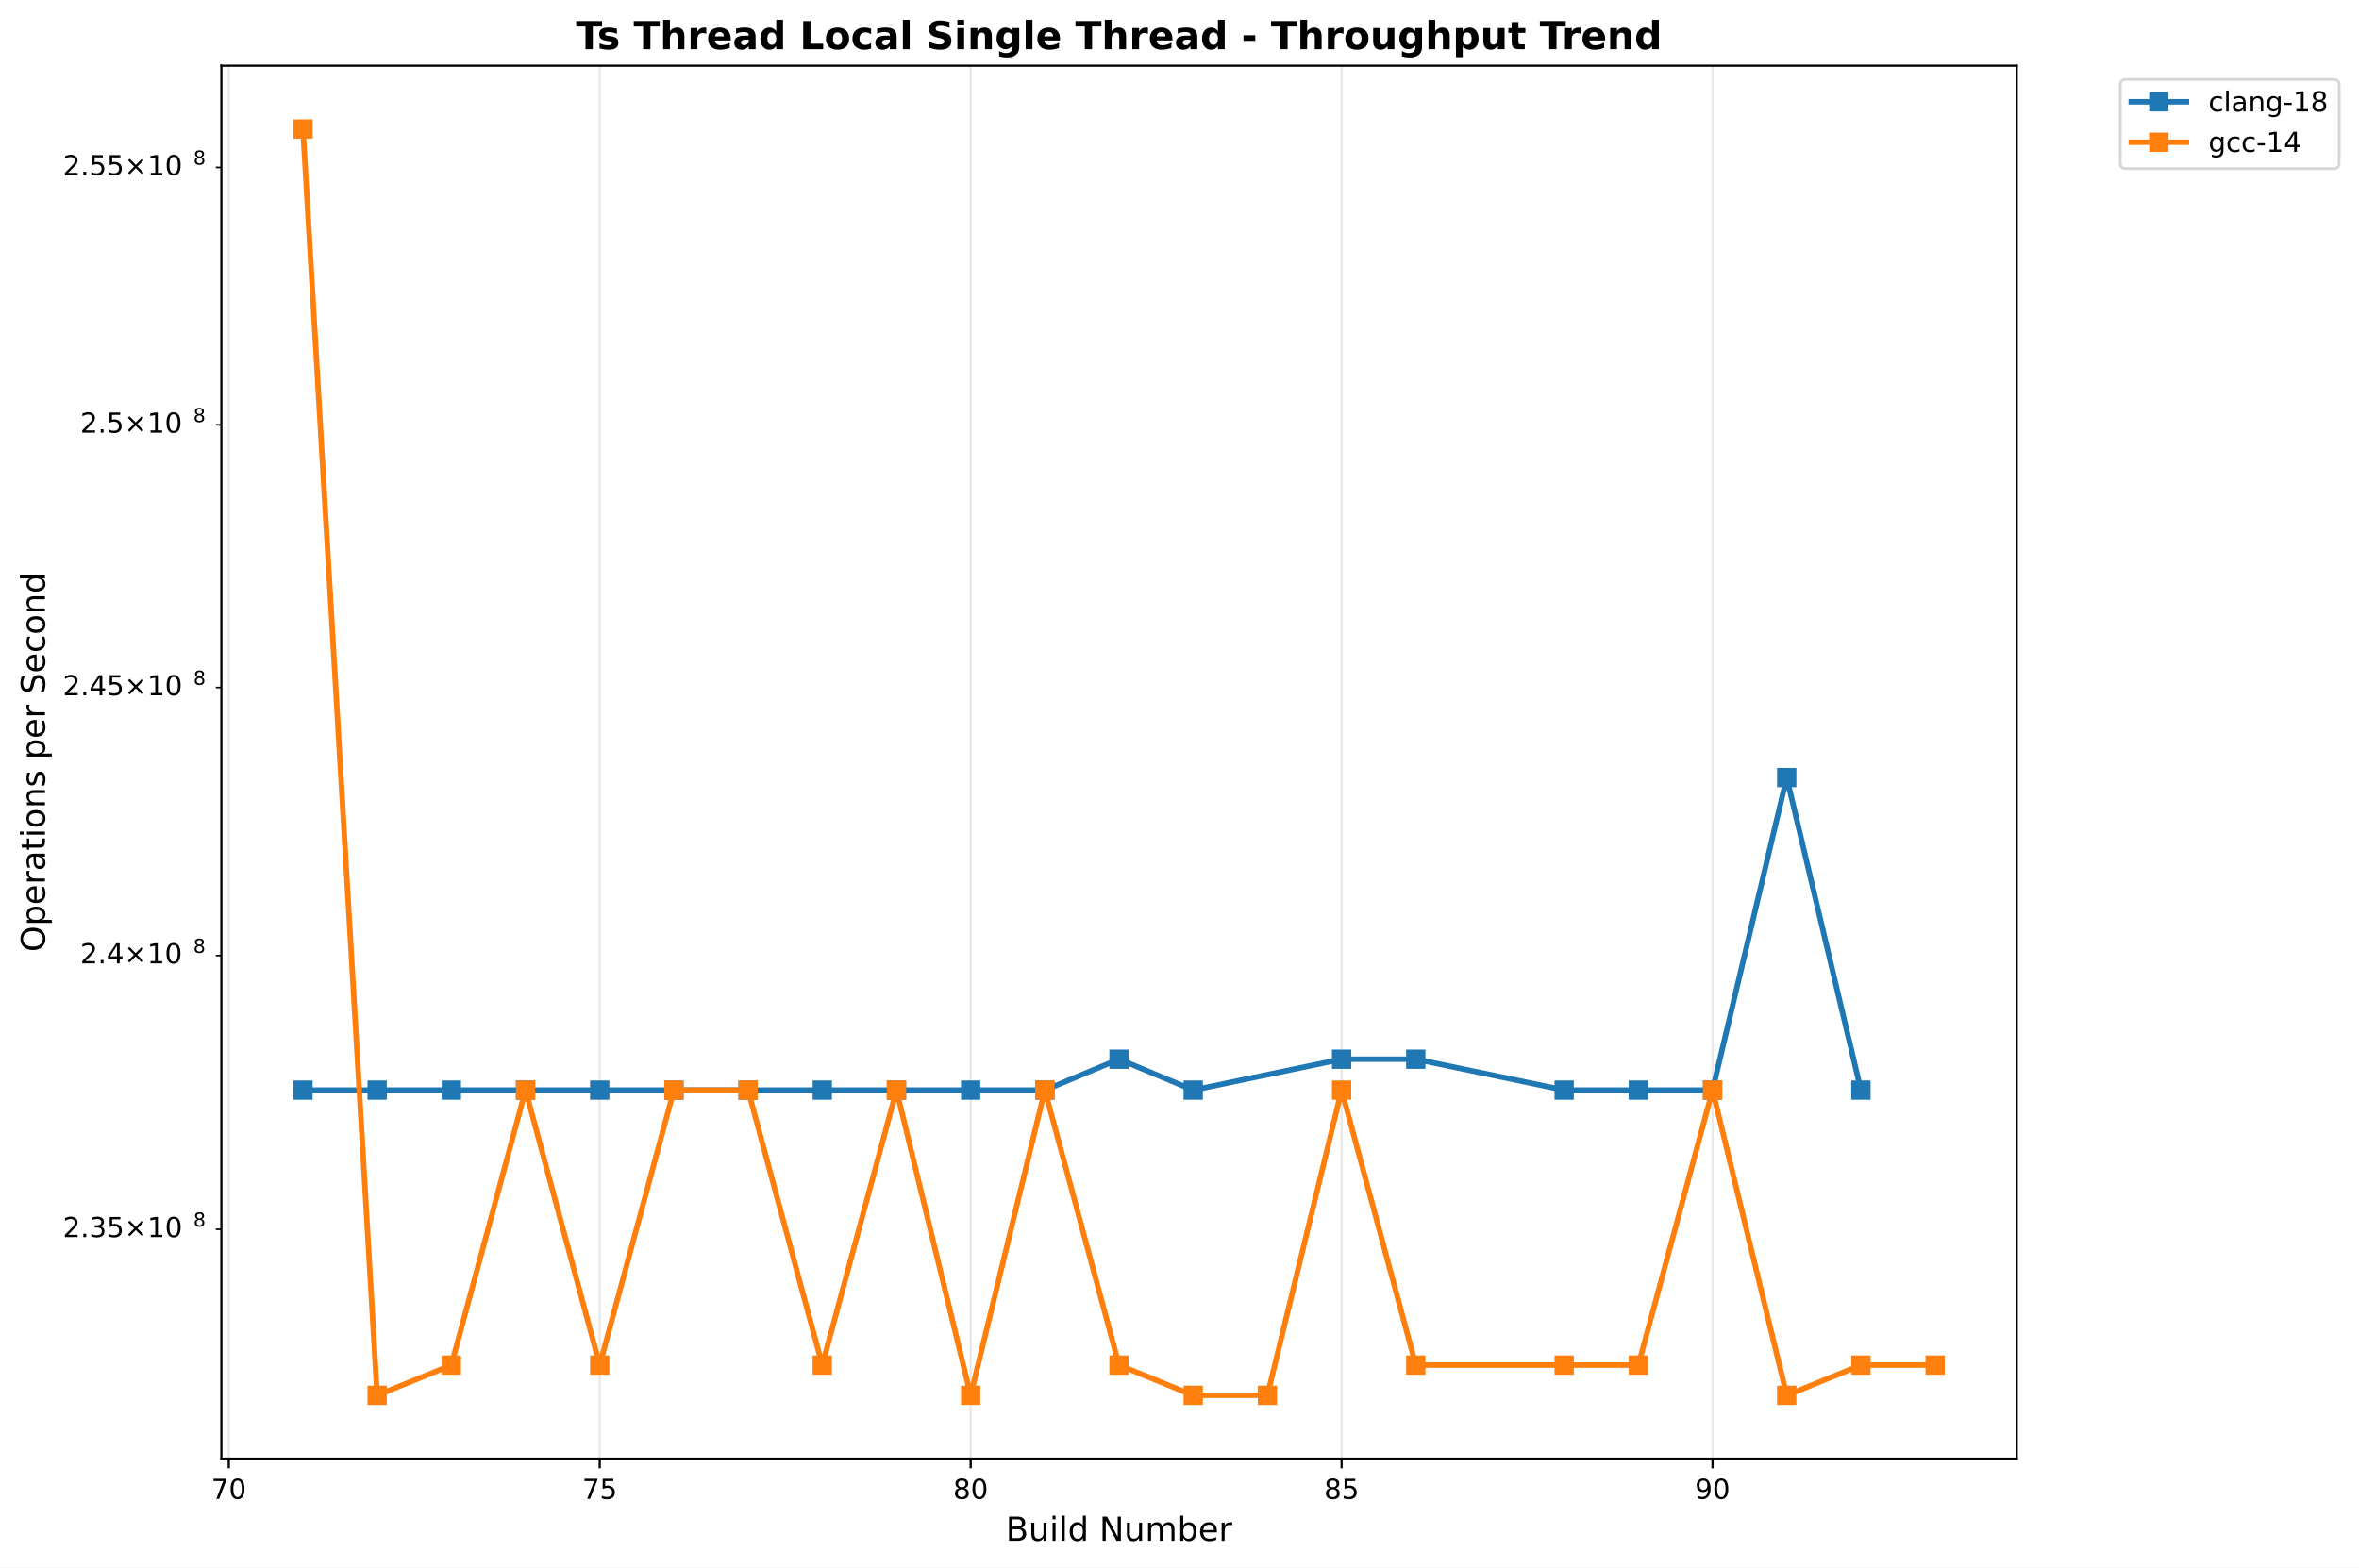
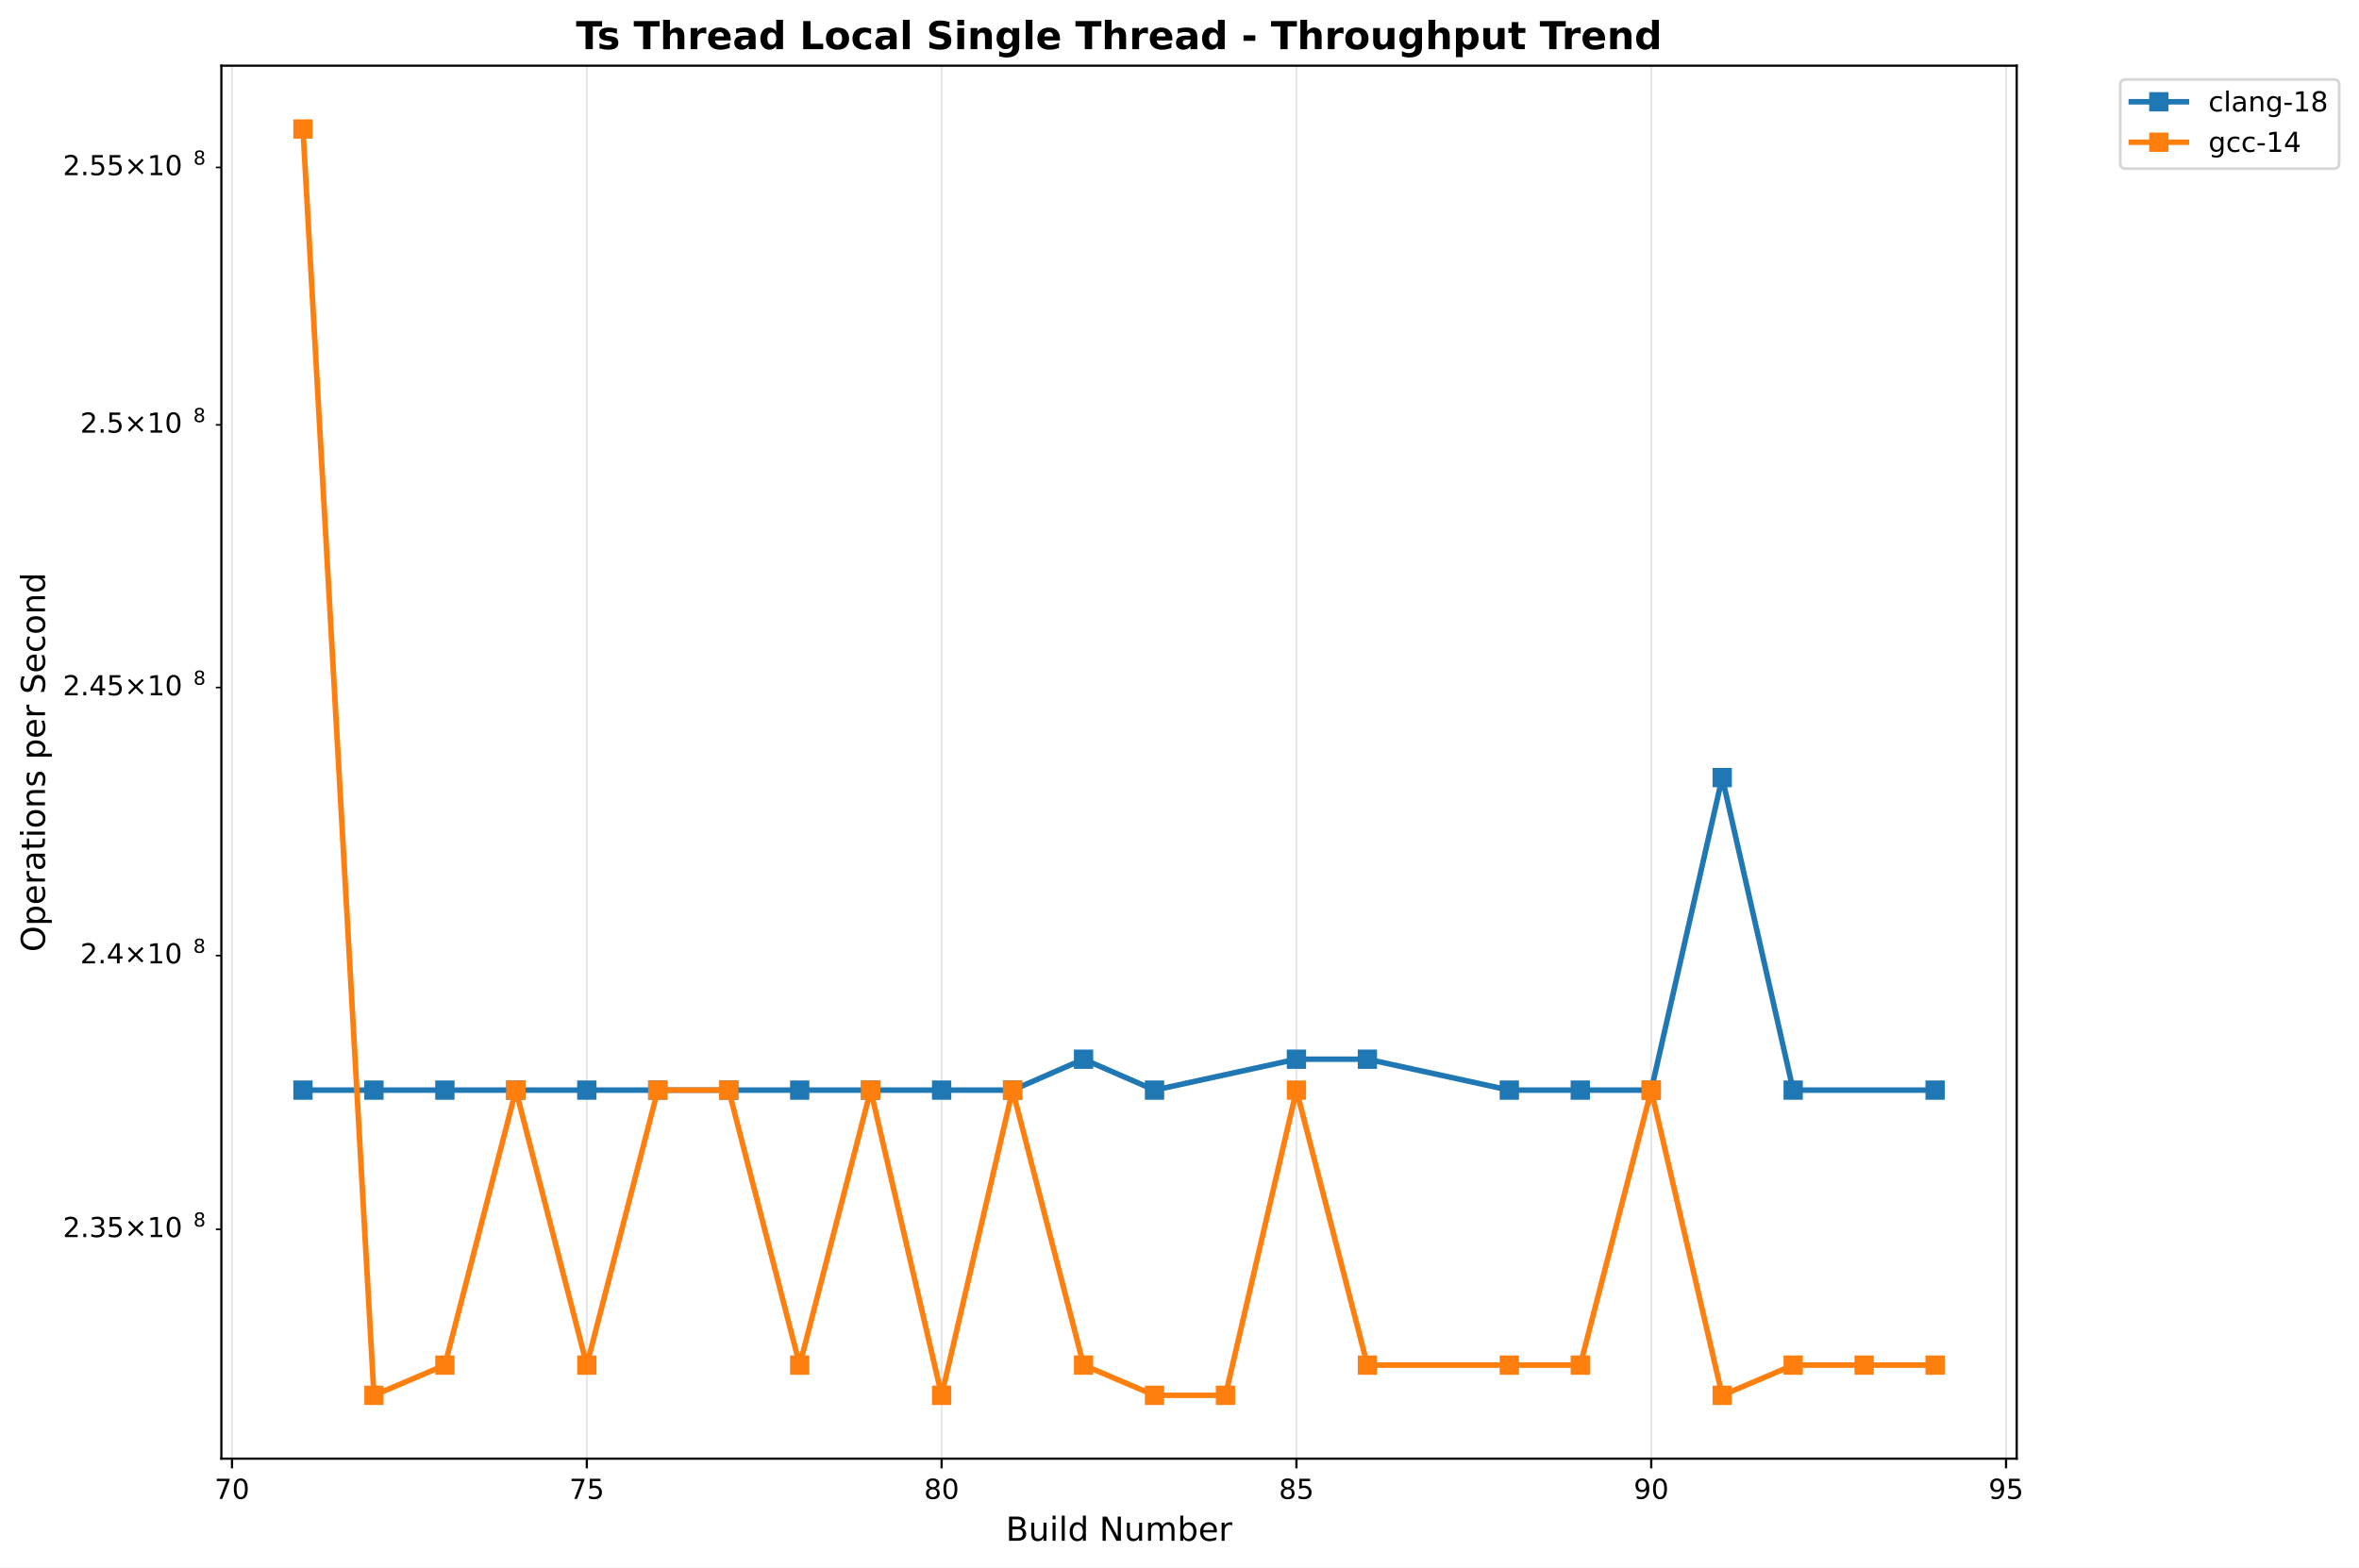
<svg xmlns="http://www.w3.org/2000/svg" xmlns:xlink="http://www.w3.org/1999/xlink" width="855.889pt" height="568.8pt" viewBox="0 0 855.889 568.8" version="1.1">
  <defs>
    <style type="text/css">*{stroke-linejoin: round; stroke-linecap: butt}</style>
  </defs>
  <g id="figure_1">
    <g id="patch_1">
      <path d="M 0 568.8  L 855.889 568.8  L 855.889 0  L 0 0  z " style="fill: #ffffff" />
    </g>
    <g id="axes_1">
      <g id="patch_2">
        <path d="M 80.314 529.308  L 731.697 529.308  L 731.697 23.838  L 80.314 23.838  z " style="fill: #ffffff" />
      </g>
      <g id="matplotlib.axis_1">
        <g id="xtick_1">
          <g id="line2d_1">
-             <path d="M 83.005 529.308  L 83.005 23.838  " clip-path="url(#ped51b0590d)" style="fill: none; stroke: #b0b0b0; stroke-opacity: 0.3; stroke-width: 0.8; stroke-linecap: square" />
+             <path d="M 84.176 529.308  L 84.176 23.838  " clip-path="url(#pc06b43710d)" style="fill: none; stroke: #b0b0b0; stroke-opacity: 0.3; stroke-width: 0.8; stroke-linecap: square" />
          </g>
          <g id="line2d_2">
            <defs>
-               <path id="mfe17d9d0d5" d="M 0 0  L 0 3.5  " style="stroke: #000000; stroke-width: 0.8" />
+               <path id="m3e0dfe8258" d="M 0 0  L 0 3.5  " style="stroke: #000000; stroke-width: 0.8" />
            </defs>
            <g>
-               <use xlink:href="#mfe17d9d0d5" x="83.005" y="529.308" style="stroke: #000000; stroke-width: 0.8" />
+               <use xlink:href="#m3e0dfe8258" x="84.176" y="529.308" style="stroke: #000000; stroke-width: 0.8" />
            </g>
          </g>
          <g id="text_1">
-             <text style="font: 10px 'DejaVu Sans', 'Bitstream Vera Sans', 'Computer Modern Sans Serif', 'Lucida Grande', 'Verdana', 'Geneva', 'Lucid', 'Arial', 'Helvetica', 'Avant Garde', sans-serif; text-anchor: middle" x="83.005" y="543.907" transform="rotate(-0 83.00541 543.9066)">70</text>
+             <text style="font: 10px 'DejaVu Sans', 'Bitstream Vera Sans', 'Computer Modern Sans Serif', 'Lucida Grande', 'Verdana', 'Geneva', 'Lucid', 'Arial', 'Helvetica', 'Avant Garde', sans-serif; text-anchor: middle" x="84.176" y="543.907" transform="rotate(-0 84.1757 543.9066)">70</text>
          </g>
        </g>
        <g id="xtick_2">
          <g id="line2d_3">
-             <path d="M 217.589 529.308  L 217.589 23.838  " clip-path="url(#ped51b0590d)" style="fill: none; stroke: #b0b0b0; stroke-opacity: 0.3; stroke-width: 0.8; stroke-linecap: square" />
+             <path d="M 212.907 529.308  L 212.907 23.838  " clip-path="url(#pc06b43710d)" style="fill: none; stroke: #b0b0b0; stroke-opacity: 0.3; stroke-width: 0.8; stroke-linecap: square" />
          </g>
          <g id="line2d_4">
            <g>
-               <use xlink:href="#mfe17d9d0d5" x="217.589" y="529.308" style="stroke: #000000; stroke-width: 0.8" />
+               <use xlink:href="#m3e0dfe8258" x="212.907" y="529.308" style="stroke: #000000; stroke-width: 0.8" />
            </g>
          </g>
          <g id="text_2">
-             <text style="font: 10px 'DejaVu Sans', 'Bitstream Vera Sans', 'Computer Modern Sans Serif', 'Lucida Grande', 'Verdana', 'Geneva', 'Lucid', 'Arial', 'Helvetica', 'Avant Garde', sans-serif; text-anchor: middle" x="217.589" y="543.907" transform="rotate(-0 217.5886 543.9066)">75</text>
+             <text style="font: 10px 'DejaVu Sans', 'Bitstream Vera Sans', 'Computer Modern Sans Serif', 'Lucida Grande', 'Verdana', 'Geneva', 'Lucid', 'Arial', 'Helvetica', 'Avant Garde', sans-serif; text-anchor: middle" x="212.907" y="543.907" transform="rotate(-0 212.9075 543.9066)">75</text>
          </g>
        </g>
        <g id="xtick_3">
          <g id="line2d_5">
-             <path d="M 352.172 529.308  L 352.172 23.838  " clip-path="url(#ped51b0590d)" style="fill: none; stroke: #b0b0b0; stroke-opacity: 0.3; stroke-width: 0.8; stroke-linecap: square" />
+             <path d="M 341.639 529.308  L 341.639 23.838  " clip-path="url(#pc06b43710d)" style="fill: none; stroke: #b0b0b0; stroke-opacity: 0.3; stroke-width: 0.8; stroke-linecap: square" />
          </g>
          <g id="line2d_6">
            <g>
-               <use xlink:href="#mfe17d9d0d5" x="352.172" y="529.308" style="stroke: #000000; stroke-width: 0.8" />
+               <use xlink:href="#m3e0dfe8258" x="341.639" y="529.308" style="stroke: #000000; stroke-width: 0.8" />
            </g>
          </g>
          <g id="text_3">
-             <text style="font: 10px 'DejaVu Sans', 'Bitstream Vera Sans', 'Computer Modern Sans Serif', 'Lucida Grande', 'Verdana', 'Geneva', 'Lucid', 'Arial', 'Helvetica', 'Avant Garde', sans-serif; text-anchor: middle" x="352.172" y="543.907" transform="rotate(-0 352.1719 543.9066)">80</text>
+             <text style="font: 10px 'DejaVu Sans', 'Bitstream Vera Sans', 'Computer Modern Sans Serif', 'Lucida Grande', 'Verdana', 'Geneva', 'Lucid', 'Arial', 'Helvetica', 'Avant Garde', sans-serif; text-anchor: middle" x="341.639" y="543.907" transform="rotate(-0 341.6393 543.9066)">80</text>
          </g>
        </g>
        <g id="xtick_4">
          <g id="line2d_7">
-             <path d="M 486.755 529.308  L 486.755 23.838  " clip-path="url(#ped51b0590d)" style="fill: none; stroke: #b0b0b0; stroke-opacity: 0.3; stroke-width: 0.8; stroke-linecap: square" />
+             <path d="M 470.371 529.308  L 470.371 23.838  " clip-path="url(#pc06b43710d)" style="fill: none; stroke: #b0b0b0; stroke-opacity: 0.3; stroke-width: 0.8; stroke-linecap: square" />
          </g>
          <g id="line2d_8">
            <g>
-               <use xlink:href="#mfe17d9d0d5" x="486.755" y="529.308" style="stroke: #000000; stroke-width: 0.8" />
+               <use xlink:href="#m3e0dfe8258" x="470.371" y="529.308" style="stroke: #000000; stroke-width: 0.8" />
            </g>
          </g>
          <g id="text_4">
-             <text style="font: 10px 'DejaVu Sans', 'Bitstream Vera Sans', 'Computer Modern Sans Serif', 'Lucida Grande', 'Verdana', 'Geneva', 'Lucid', 'Arial', 'Helvetica', 'Avant Garde', sans-serif; text-anchor: middle" x="486.755" y="543.907" transform="rotate(-0 486.7551 543.9066)">85</text>
+             <text style="font: 10px 'DejaVu Sans', 'Bitstream Vera Sans', 'Computer Modern Sans Serif', 'Lucida Grande', 'Verdana', 'Geneva', 'Lucid', 'Arial', 'Helvetica', 'Avant Garde', sans-serif; text-anchor: middle" x="470.371" y="543.907" transform="rotate(-0 470.371 543.9066)">85</text>
          </g>
        </g>
        <g id="xtick_5">
          <g id="line2d_9">
-             <path d="M 621.338 529.308  L 621.338 23.838  " clip-path="url(#ped51b0590d)" style="fill: none; stroke: #b0b0b0; stroke-opacity: 0.3; stroke-width: 0.8; stroke-linecap: square" />
+             <path d="M 599.103 529.308  L 599.103 23.838  " clip-path="url(#pc06b43710d)" style="fill: none; stroke: #b0b0b0; stroke-opacity: 0.3; stroke-width: 0.8; stroke-linecap: square" />
          </g>
          <g id="line2d_10">
            <g>
-               <use xlink:href="#mfe17d9d0d5" x="621.338" y="529.308" style="stroke: #000000; stroke-width: 0.8" />
+               <use xlink:href="#m3e0dfe8258" x="599.103" y="529.308" style="stroke: #000000; stroke-width: 0.8" />
            </g>
          </g>
          <g id="text_5">
-             <text style="font: 10px 'DejaVu Sans', 'Bitstream Vera Sans', 'Computer Modern Sans Serif', 'Lucida Grande', 'Verdana', 'Geneva', 'Lucid', 'Arial', 'Helvetica', 'Avant Garde', sans-serif; text-anchor: middle" x="621.338" y="543.907" transform="rotate(-0 621.3383 543.9066)">90</text>
-           </g>
-         </g>
-         <g id="text_6">
+             <text style="font: 10px 'DejaVu Sans', 'Bitstream Vera Sans', 'Computer Modern Sans Serif', 'Lucida Grande', 'Verdana', 'Geneva', 'Lucid', 'Arial', 'Helvetica', 'Avant Garde', sans-serif; text-anchor: middle" x="599.103" y="543.907" transform="rotate(-0 599.1028 543.9066)">90</text>
+           </g>
+         </g>
+         <g id="xtick_6">
+           <g id="line2d_11">
+             <path d="M 727.835 529.308  L 727.835 23.838  " clip-path="url(#pc06b43710d)" style="fill: none; stroke: #b0b0b0; stroke-opacity: 0.3; stroke-width: 0.8; stroke-linecap: square" />
+           </g>
+           <g id="line2d_12">
+             <g>
+               <use xlink:href="#m3e0dfe8258" x="727.835" y="529.308" style="stroke: #000000; stroke-width: 0.8" />
+             </g>
+           </g>
+           <g id="text_6">
+             <text style="font: 10px 'DejaVu Sans', 'Bitstream Vera Sans', 'Computer Modern Sans Serif', 'Lucida Grande', 'Verdana', 'Geneva', 'Lucid', 'Arial', 'Helvetica', 'Avant Garde', sans-serif; text-anchor: middle" x="727.835" y="543.907" transform="rotate(-0 727.8346 543.9066)">95</text>
+           </g>
+         </g>
+         <g id="text_7">
          <text style="font: 12px 'DejaVu Sans', 'Bitstream Vera Sans', 'Computer Modern Sans Serif', 'Lucida Grande', 'Verdana', 'Geneva', 'Lucid', 'Arial', 'Helvetica', 'Avant Garde', sans-serif; text-anchor: middle" x="406.005" y="559.104" transform="rotate(-0 406.0052 559.1044)">Build Number</text>
        </g>
      </g>
      <g id="matplotlib.axis_2">
        <g id="ytick_1">
-           <g id="line2d_11">
+           <g id="line2d_13">
            <defs>
-               <path id="m2788a302a6" d="M 0 0  L -2 0  " style="stroke: #000000; stroke-width: 0.6" />
+               <path id="mb840abc969" d="M 0 0  L -2 0  " style="stroke: #000000; stroke-width: 0.6" />
            </defs>
            <g>
-               <use xlink:href="#m2788a302a6" x="80.314" y="446.094" style="stroke: #000000; stroke-width: 0.6" />
-             </g>
-           </g>
-           <g id="text_7">
+               <use xlink:href="#mb840abc969" x="80.314" y="446.094" style="stroke: #000000; stroke-width: 0.6" />
+             </g>
+           </g>
+           <g id="text_8">
            <g transform="translate(22.81375 449.8936)">
              <text>
                <tspan style="font: 10px 'DejaVu Sans'" x="0 6.362 9.541 15.903 24.214 34.541 40.903" y="-0.977">2.35×10</tspan>
                <tspan style="font: 7px 'DejaVu Sans'" x="47.361" y="-4.805">8</tspan>
              </text>
            </g>
          </g>
        </g>
        <g id="ytick_2">
-           <g id="line2d_12">
-             <g>
-               <use xlink:href="#m2788a302a6" x="80.314" y="346.768" style="stroke: #000000; stroke-width: 0.6" />
-             </g>
-           </g>
-           <g id="text_8">
+           <g id="line2d_14">
+             <g>
+               <use xlink:href="#mb840abc969" x="80.314" y="346.768" style="stroke: #000000; stroke-width: 0.6" />
+             </g>
+           </g>
+           <g id="text_9">
            <g transform="translate(29.11375 350.5673)">
              <text>
                <tspan style="font: 10px 'DejaVu Sans'" x="0 6.362 9.541 17.852 28.179 34.541" y="-0.977">2.4×10</tspan>
                <tspan style="font: 7px 'DejaVu Sans'" x="40.999" y="-4.805">8</tspan>
              </text>
            </g>
          </g>
        </g>
        <g id="ytick_3">
-           <g id="line2d_13">
-             <g>
-               <use xlink:href="#m2788a302a6" x="80.314" y="249.49" style="stroke: #000000; stroke-width: 0.6" />
-             </g>
-           </g>
-           <g id="text_9">
+           <g id="line2d_15">
+             <g>
+               <use xlink:href="#mb840abc969" x="80.314" y="249.49" style="stroke: #000000; stroke-width: 0.6" />
+             </g>
+           </g>
+           <g id="text_10">
            <g transform="translate(22.81375 253.2892)">
              <text>
                <tspan style="font: 10px 'DejaVu Sans'" x="0 6.362 9.541 15.903 24.214 34.541 40.903" y="-0.977">2.45×10</tspan>
                <tspan style="font: 7px 'DejaVu Sans'" x="47.361" y="-4.805">8</tspan>
              </text>
            </g>
          </g>
        </g>
        <g id="ytick_4">
-           <g id="line2d_14">
-             <g>
-               <use xlink:href="#m2788a302a6" x="80.314" y="154.177" style="stroke: #000000; stroke-width: 0.6" />
-             </g>
-           </g>
-           <g id="text_10">
+           <g id="line2d_16">
+             <g>
+               <use xlink:href="#mb840abc969" x="80.314" y="154.177" style="stroke: #000000; stroke-width: 0.6" />
+             </g>
+           </g>
+           <g id="text_11">
            <g transform="translate(29.11375 157.9764)">
              <text>
                <tspan style="font: 10px 'DejaVu Sans'" x="0 6.362 9.541 17.852 28.179 34.541" y="-0.977">2.5×10</tspan>
                <tspan style="font: 7px 'DejaVu Sans'" x="40.999" y="-4.805">8</tspan>
              </text>
            </g>
          </g>
        </g>
        <g id="ytick_5">
-           <g id="line2d_15">
-             <g>
-               <use xlink:href="#m2788a302a6" x="80.314" y="60.752" style="stroke: #000000; stroke-width: 0.6" />
-             </g>
-           </g>
-           <g id="text_11">
+           <g id="line2d_17">
+             <g>
+               <use xlink:href="#mb840abc969" x="80.314" y="60.752" style="stroke: #000000; stroke-width: 0.6" />
+             </g>
+           </g>
+           <g id="text_12">
            <g transform="translate(22.81375 64.5511)">
              <text>
                <tspan style="font: 10px 'DejaVu Sans'" x="0 6.362 9.541 15.903 24.214 34.541 40.903" y="-0.977">2.55×10</tspan>
                <tspan style="font: 7px 'DejaVu Sans'" x="47.361" y="-4.805">8</tspan>
              </text>
            </g>
          </g>
        </g>
-         <g id="text_12">
+         <g id="text_13">
          <text style="font: 12px 'DejaVu Sans', 'Bitstream Vera Sans', 'Computer Modern Sans Serif', 'Lucida Grande', 'Verdana', 'Geneva', 'Lucid', 'Arial', 'Helvetica', 'Avant Garde', sans-serif; text-anchor: middle" x="16.318" y="276.573" transform="rotate(-90 16.31812 276.573)">Operations per Second</text>
        </g>
      </g>
-       <g id="line2d_16">
-         <path d="M 109.922 395.58  L 136.839 395.58  L 163.755 395.58  L 190.672 395.58  L 217.589 395.58  L 244.505 395.58  L 271.422 395.58  L 298.339 395.58  L 325.255 395.58  L 352.172 395.58  L 379.089 395.58  L 406.005 384.361  L 432.922 395.58  L 486.755 384.361  L 513.672 384.361  L 567.505 395.58  L 594.422 395.58  L 621.338 395.58  L 648.255 282.165  L 675.172 395.58  " clip-path="url(#ped51b0590d)" style="fill: none; stroke: #1f77b4; stroke-width: 2; stroke-linecap: square" />
+       <g id="line2d_18">
+         <path d="M 109.922 395.58  L 135.668 395.58  L 161.415 395.58  L 187.161 395.58  L 212.907 395.58  L 238.654 395.58  L 264.4 395.58  L 290.147 395.58  L 315.893 395.58  L 341.639 395.58  L 367.386 395.58  L 393.132 384.361  L 418.878 395.58  L 470.371 384.361  L 496.117 384.361  L 547.61 395.58  L 573.356 395.58  L 599.103 395.58  L 624.849 282.165  L 650.596 395.58  L 702.088 395.58  " clip-path="url(#pc06b43710d)" style="fill: none; stroke: #1f77b4; stroke-width: 2; stroke-linecap: square" />
        <defs>
-           <path id="mc3323870e6" d="M -3 3  L 3 3  L 3 -3  L -3 -3  z " style="stroke: #1f77b4; stroke-linejoin: miter" />
+           <path id="m6cd259046c" d="M -3 3  L 3 3  L 3 -3  L -3 -3  z " style="stroke: #1f77b4; stroke-linejoin: miter" />
        </defs>
-         <g clip-path="url(#ped51b0590d)">
-           <use xlink:href="#mc3323870e6" x="109.922" y="395.58" style="fill: #1f77b4; stroke: #1f77b4; stroke-linejoin: miter" />
-           <use xlink:href="#mc3323870e6" x="136.839" y="395.58" style="fill: #1f77b4; stroke: #1f77b4; stroke-linejoin: miter" />
-           <use xlink:href="#mc3323870e6" x="163.755" y="395.58" style="fill: #1f77b4; stroke: #1f77b4; stroke-linejoin: miter" />
-           <use xlink:href="#mc3323870e6" x="190.672" y="395.58" style="fill: #1f77b4; stroke: #1f77b4; stroke-linejoin: miter" />
-           <use xlink:href="#mc3323870e6" x="217.589" y="395.58" style="fill: #1f77b4; stroke: #1f77b4; stroke-linejoin: miter" />
-           <use xlink:href="#mc3323870e6" x="244.505" y="395.58" style="fill: #1f77b4; stroke: #1f77b4; stroke-linejoin: miter" />
-           <use xlink:href="#mc3323870e6" x="271.422" y="395.58" style="fill: #1f77b4; stroke: #1f77b4; stroke-linejoin: miter" />
-           <use xlink:href="#mc3323870e6" x="298.339" y="395.58" style="fill: #1f77b4; stroke: #1f77b4; stroke-linejoin: miter" />
-           <use xlink:href="#mc3323870e6" x="325.255" y="395.58" style="fill: #1f77b4; stroke: #1f77b4; stroke-linejoin: miter" />
-           <use xlink:href="#mc3323870e6" x="352.172" y="395.58" style="fill: #1f77b4; stroke: #1f77b4; stroke-linejoin: miter" />
-           <use xlink:href="#mc3323870e6" x="379.089" y="395.58" style="fill: #1f77b4; stroke: #1f77b4; stroke-linejoin: miter" />
-           <use xlink:href="#mc3323870e6" x="406.005" y="384.361" style="fill: #1f77b4; stroke: #1f77b4; stroke-linejoin: miter" />
-           <use xlink:href="#mc3323870e6" x="432.922" y="395.58" style="fill: #1f77b4; stroke: #1f77b4; stroke-linejoin: miter" />
-           <use xlink:href="#mc3323870e6" x="486.755" y="384.361" style="fill: #1f77b4; stroke: #1f77b4; stroke-linejoin: miter" />
-           <use xlink:href="#mc3323870e6" x="513.672" y="384.361" style="fill: #1f77b4; stroke: #1f77b4; stroke-linejoin: miter" />
-           <use xlink:href="#mc3323870e6" x="567.505" y="395.58" style="fill: #1f77b4; stroke: #1f77b4; stroke-linejoin: miter" />
-           <use xlink:href="#mc3323870e6" x="594.422" y="395.58" style="fill: #1f77b4; stroke: #1f77b4; stroke-linejoin: miter" />
-           <use xlink:href="#mc3323870e6" x="621.338" y="395.58" style="fill: #1f77b4; stroke: #1f77b4; stroke-linejoin: miter" />
-           <use xlink:href="#mc3323870e6" x="648.255" y="282.165" style="fill: #1f77b4; stroke: #1f77b4; stroke-linejoin: miter" />
-           <use xlink:href="#mc3323870e6" x="675.172" y="395.58" style="fill: #1f77b4; stroke: #1f77b4; stroke-linejoin: miter" />
-         </g>
-       </g>
-       <g id="line2d_17">
-         <path d="M 109.922 46.814  L 136.839 506.332  L 163.755 495.373  L 190.672 395.58  L 217.589 495.373  L 244.505 395.58  L 271.422 395.58  L 298.339 495.373  L 325.255 395.58  L 352.172 506.332  L 379.089 395.58  L 406.005 495.373  L 432.922 506.332  L 459.838 506.332  L 486.755 395.58  L 513.672 495.373  L 567.505 495.373  L 594.422 495.373  L 621.338 395.58  L 648.255 506.332  L 675.172 495.373  L 702.088 495.373  " clip-path="url(#ped51b0590d)" style="fill: none; stroke: #ff7f0e; stroke-width: 2; stroke-linecap: square" />
+         <g clip-path="url(#pc06b43710d)">
+           <use xlink:href="#m6cd259046c" x="109.922" y="395.58" style="fill: #1f77b4; stroke: #1f77b4; stroke-linejoin: miter" />
+           <use xlink:href="#m6cd259046c" x="135.668" y="395.58" style="fill: #1f77b4; stroke: #1f77b4; stroke-linejoin: miter" />
+           <use xlink:href="#m6cd259046c" x="161.415" y="395.58" style="fill: #1f77b4; stroke: #1f77b4; stroke-linejoin: miter" />
+           <use xlink:href="#m6cd259046c" x="187.161" y="395.58" style="fill: #1f77b4; stroke: #1f77b4; stroke-linejoin: miter" />
+           <use xlink:href="#m6cd259046c" x="212.907" y="395.58" style="fill: #1f77b4; stroke: #1f77b4; stroke-linejoin: miter" />
+           <use xlink:href="#m6cd259046c" x="238.654" y="395.58" style="fill: #1f77b4; stroke: #1f77b4; stroke-linejoin: miter" />
+           <use xlink:href="#m6cd259046c" x="264.4" y="395.58" style="fill: #1f77b4; stroke: #1f77b4; stroke-linejoin: miter" />
+           <use xlink:href="#m6cd259046c" x="290.147" y="395.58" style="fill: #1f77b4; stroke: #1f77b4; stroke-linejoin: miter" />
+           <use xlink:href="#m6cd259046c" x="315.893" y="395.58" style="fill: #1f77b4; stroke: #1f77b4; stroke-linejoin: miter" />
+           <use xlink:href="#m6cd259046c" x="341.639" y="395.58" style="fill: #1f77b4; stroke: #1f77b4; stroke-linejoin: miter" />
+           <use xlink:href="#m6cd259046c" x="367.386" y="395.58" style="fill: #1f77b4; stroke: #1f77b4; stroke-linejoin: miter" />
+           <use xlink:href="#m6cd259046c" x="393.132" y="384.361" style="fill: #1f77b4; stroke: #1f77b4; stroke-linejoin: miter" />
+           <use xlink:href="#m6cd259046c" x="418.878" y="395.58" style="fill: #1f77b4; stroke: #1f77b4; stroke-linejoin: miter" />
+           <use xlink:href="#m6cd259046c" x="470.371" y="384.361" style="fill: #1f77b4; stroke: #1f77b4; stroke-linejoin: miter" />
+           <use xlink:href="#m6cd259046c" x="496.117" y="384.361" style="fill: #1f77b4; stroke: #1f77b4; stroke-linejoin: miter" />
+           <use xlink:href="#m6cd259046c" x="547.61" y="395.58" style="fill: #1f77b4; stroke: #1f77b4; stroke-linejoin: miter" />
+           <use xlink:href="#m6cd259046c" x="573.356" y="395.58" style="fill: #1f77b4; stroke: #1f77b4; stroke-linejoin: miter" />
+           <use xlink:href="#m6cd259046c" x="599.103" y="395.58" style="fill: #1f77b4; stroke: #1f77b4; stroke-linejoin: miter" />
+           <use xlink:href="#m6cd259046c" x="624.849" y="282.165" style="fill: #1f77b4; stroke: #1f77b4; stroke-linejoin: miter" />
+           <use xlink:href="#m6cd259046c" x="650.596" y="395.58" style="fill: #1f77b4; stroke: #1f77b4; stroke-linejoin: miter" />
+           <use xlink:href="#m6cd259046c" x="702.088" y="395.58" style="fill: #1f77b4; stroke: #1f77b4; stroke-linejoin: miter" />
+         </g>
+       </g>
+       <g id="line2d_19">
+         <path d="M 109.922 46.814  L 135.668 506.332  L 161.415 495.373  L 187.161 395.58  L 212.907 495.373  L 238.654 395.58  L 264.4 395.58  L 290.147 495.373  L 315.893 395.58  L 341.639 506.332  L 367.386 395.58  L 393.132 495.373  L 418.878 506.332  L 444.625 506.332  L 470.371 395.58  L 496.117 495.373  L 547.61 495.373  L 573.356 495.373  L 599.103 395.58  L 624.849 506.332  L 650.596 495.373  L 676.342 495.373  L 702.088 495.373  " clip-path="url(#pc06b43710d)" style="fill: none; stroke: #ff7f0e; stroke-width: 2; stroke-linecap: square" />
        <defs>
-           <path id="m560392aa30" d="M -3 3  L 3 3  L 3 -3  L -3 -3  z " style="stroke: #ff7f0e; stroke-linejoin: miter" />
+           <path id="mfa2db09d62" d="M -3 3  L 3 3  L 3 -3  L -3 -3  z " style="stroke: #ff7f0e; stroke-linejoin: miter" />
        </defs>
-         <g clip-path="url(#ped51b0590d)">
-           <use xlink:href="#m560392aa30" x="109.922" y="46.814" style="fill: #ff7f0e; stroke: #ff7f0e; stroke-linejoin: miter" />
-           <use xlink:href="#m560392aa30" x="136.839" y="506.332" style="fill: #ff7f0e; stroke: #ff7f0e; stroke-linejoin: miter" />
-           <use xlink:href="#m560392aa30" x="163.755" y="495.373" style="fill: #ff7f0e; stroke: #ff7f0e; stroke-linejoin: miter" />
-           <use xlink:href="#m560392aa30" x="190.672" y="395.58" style="fill: #ff7f0e; stroke: #ff7f0e; stroke-linejoin: miter" />
-           <use xlink:href="#m560392aa30" x="217.589" y="495.373" style="fill: #ff7f0e; stroke: #ff7f0e; stroke-linejoin: miter" />
-           <use xlink:href="#m560392aa30" x="244.505" y="395.58" style="fill: #ff7f0e; stroke: #ff7f0e; stroke-linejoin: miter" />
-           <use xlink:href="#m560392aa30" x="271.422" y="395.58" style="fill: #ff7f0e; stroke: #ff7f0e; stroke-linejoin: miter" />
-           <use xlink:href="#m560392aa30" x="298.339" y="495.373" style="fill: #ff7f0e; stroke: #ff7f0e; stroke-linejoin: miter" />
-           <use xlink:href="#m560392aa30" x="325.255" y="395.58" style="fill: #ff7f0e; stroke: #ff7f0e; stroke-linejoin: miter" />
-           <use xlink:href="#m560392aa30" x="352.172" y="506.332" style="fill: #ff7f0e; stroke: #ff7f0e; stroke-linejoin: miter" />
-           <use xlink:href="#m560392aa30" x="379.089" y="395.58" style="fill: #ff7f0e; stroke: #ff7f0e; stroke-linejoin: miter" />
-           <use xlink:href="#m560392aa30" x="406.005" y="495.373" style="fill: #ff7f0e; stroke: #ff7f0e; stroke-linejoin: miter" />
-           <use xlink:href="#m560392aa30" x="432.922" y="506.332" style="fill: #ff7f0e; stroke: #ff7f0e; stroke-linejoin: miter" />
-           <use xlink:href="#m560392aa30" x="459.838" y="506.332" style="fill: #ff7f0e; stroke: #ff7f0e; stroke-linejoin: miter" />
-           <use xlink:href="#m560392aa30" x="486.755" y="395.58" style="fill: #ff7f0e; stroke: #ff7f0e; stroke-linejoin: miter" />
-           <use xlink:href="#m560392aa30" x="513.672" y="495.373" style="fill: #ff7f0e; stroke: #ff7f0e; stroke-linejoin: miter" />
-           <use xlink:href="#m560392aa30" x="567.505" y="495.373" style="fill: #ff7f0e; stroke: #ff7f0e; stroke-linejoin: miter" />
-           <use xlink:href="#m560392aa30" x="594.422" y="495.373" style="fill: #ff7f0e; stroke: #ff7f0e; stroke-linejoin: miter" />
-           <use xlink:href="#m560392aa30" x="621.338" y="395.58" style="fill: #ff7f0e; stroke: #ff7f0e; stroke-linejoin: miter" />
-           <use xlink:href="#m560392aa30" x="648.255" y="506.332" style="fill: #ff7f0e; stroke: #ff7f0e; stroke-linejoin: miter" />
-           <use xlink:href="#m560392aa30" x="675.172" y="495.373" style="fill: #ff7f0e; stroke: #ff7f0e; stroke-linejoin: miter" />
-           <use xlink:href="#m560392aa30" x="702.088" y="495.373" style="fill: #ff7f0e; stroke: #ff7f0e; stroke-linejoin: miter" />
+         <g clip-path="url(#pc06b43710d)">
+           <use xlink:href="#mfa2db09d62" x="109.922" y="46.814" style="fill: #ff7f0e; stroke: #ff7f0e; stroke-linejoin: miter" />
+           <use xlink:href="#mfa2db09d62" x="135.668" y="506.332" style="fill: #ff7f0e; stroke: #ff7f0e; stroke-linejoin: miter" />
+           <use xlink:href="#mfa2db09d62" x="161.415" y="495.373" style="fill: #ff7f0e; stroke: #ff7f0e; stroke-linejoin: miter" />
+           <use xlink:href="#mfa2db09d62" x="187.161" y="395.58" style="fill: #ff7f0e; stroke: #ff7f0e; stroke-linejoin: miter" />
+           <use xlink:href="#mfa2db09d62" x="212.907" y="495.373" style="fill: #ff7f0e; stroke: #ff7f0e; stroke-linejoin: miter" />
+           <use xlink:href="#mfa2db09d62" x="238.654" y="395.58" style="fill: #ff7f0e; stroke: #ff7f0e; stroke-linejoin: miter" />
+           <use xlink:href="#mfa2db09d62" x="264.4" y="395.58" style="fill: #ff7f0e; stroke: #ff7f0e; stroke-linejoin: miter" />
+           <use xlink:href="#mfa2db09d62" x="290.147" y="495.373" style="fill: #ff7f0e; stroke: #ff7f0e; stroke-linejoin: miter" />
+           <use xlink:href="#mfa2db09d62" x="315.893" y="395.58" style="fill: #ff7f0e; stroke: #ff7f0e; stroke-linejoin: miter" />
+           <use xlink:href="#mfa2db09d62" x="341.639" y="506.332" style="fill: #ff7f0e; stroke: #ff7f0e; stroke-linejoin: miter" />
+           <use xlink:href="#mfa2db09d62" x="367.386" y="395.58" style="fill: #ff7f0e; stroke: #ff7f0e; stroke-linejoin: miter" />
+           <use xlink:href="#mfa2db09d62" x="393.132" y="495.373" style="fill: #ff7f0e; stroke: #ff7f0e; stroke-linejoin: miter" />
+           <use xlink:href="#mfa2db09d62" x="418.878" y="506.332" style="fill: #ff7f0e; stroke: #ff7f0e; stroke-linejoin: miter" />
+           <use xlink:href="#mfa2db09d62" x="444.625" y="506.332" style="fill: #ff7f0e; stroke: #ff7f0e; stroke-linejoin: miter" />
+           <use xlink:href="#mfa2db09d62" x="470.371" y="395.58" style="fill: #ff7f0e; stroke: #ff7f0e; stroke-linejoin: miter" />
+           <use xlink:href="#mfa2db09d62" x="496.117" y="495.373" style="fill: #ff7f0e; stroke: #ff7f0e; stroke-linejoin: miter" />
+           <use xlink:href="#mfa2db09d62" x="547.61" y="495.373" style="fill: #ff7f0e; stroke: #ff7f0e; stroke-linejoin: miter" />
+           <use xlink:href="#mfa2db09d62" x="573.356" y="495.373" style="fill: #ff7f0e; stroke: #ff7f0e; stroke-linejoin: miter" />
+           <use xlink:href="#mfa2db09d62" x="599.103" y="395.58" style="fill: #ff7f0e; stroke: #ff7f0e; stroke-linejoin: miter" />
+           <use xlink:href="#mfa2db09d62" x="624.849" y="506.332" style="fill: #ff7f0e; stroke: #ff7f0e; stroke-linejoin: miter" />
+           <use xlink:href="#mfa2db09d62" x="650.596" y="495.373" style="fill: #ff7f0e; stroke: #ff7f0e; stroke-linejoin: miter" />
+           <use xlink:href="#mfa2db09d62" x="676.342" y="495.373" style="fill: #ff7f0e; stroke: #ff7f0e; stroke-linejoin: miter" />
+           <use xlink:href="#mfa2db09d62" x="702.088" y="495.373" style="fill: #ff7f0e; stroke: #ff7f0e; stroke-linejoin: miter" />
        </g>
      </g>
      <g id="patch_3">
        <path d="M 80.314 529.308  L 80.314 23.838  " style="fill: none; stroke: #000000; stroke-width: 0.8; stroke-linejoin: miter; stroke-linecap: square" />
      </g>
      <g id="patch_4">
        <path d="M 731.697 529.308  L 731.697 23.838  " style="fill: none; stroke: #000000; stroke-width: 0.8; stroke-linejoin: miter; stroke-linecap: square" />
      </g>
      <g id="patch_5">
        <path d="M 80.314 529.308  L 731.697 529.308  " style="fill: none; stroke: #000000; stroke-width: 0.8; stroke-linejoin: miter; stroke-linecap: square" />
      </g>
      <g id="patch_6">
        <path d="M 80.314 23.838  L 731.697 23.838  " style="fill: none; stroke: #000000; stroke-width: 0.8; stroke-linejoin: miter; stroke-linecap: square" />
      </g>
-       <g id="text_13">
+       <g id="text_14">
        <text style="font: 700 14px 'DejaVu Sans', 'Bitstream Vera Sans', 'Computer Modern Sans Serif', 'Lucida Grande', 'Verdana', 'Geneva', 'Lucid', 'Arial', 'Helvetica', 'Avant Garde', sans-serif; text-anchor: middle" x="406.005" y="17.838" transform="rotate(-0 406.0052 17.83781)">Ts Thread Local Single Thread - Throughput Trend</text>
      </g>
      <g id="legend_1">
        <g id="patch_7">
          <path d="M 771.266 61.194  L 846.689 61.194  Q 848.689 61.194 848.689 59.194  L 848.689 30.838  Q 848.689 28.838 846.689 28.838  L 771.266 28.838  Q 769.266 28.838 769.266 30.838  L 769.266 59.194  Q 769.266 61.194 771.266 61.194  z " style="fill: #ffffff; opacity: 0.8; stroke: #cccccc; stroke-linejoin: miter" />
        </g>
-         <g id="line2d_18">
+         <g id="line2d_20">
          <path d="M 773.266 36.936  L 783.266 36.936  L 793.266 36.936  " style="fill: none; stroke: #1f77b4; stroke-width: 2; stroke-linecap: square" />
          <g>
-             <use xlink:href="#mc3323870e6" x="783.266" y="36.936" style="fill: #1f77b4; stroke: #1f77b4; stroke-linejoin: miter" />
-           </g>
-         </g>
-         <g id="text_14">
+             <use xlink:href="#m6cd259046c" x="783.266" y="36.936" style="fill: #1f77b4; stroke: #1f77b4; stroke-linejoin: miter" />
+           </g>
+         </g>
+         <g id="text_15">
          <text style="font: 10px 'DejaVu Sans', 'Bitstream Vera Sans', 'Computer Modern Sans Serif', 'Lucida Grande', 'Verdana', 'Geneva', 'Lucid', 'Arial', 'Helvetica', 'Avant Garde', sans-serif; text-anchor: start" x="801.266" y="40.436" transform="rotate(-0 801.2657 40.43625)">clang-18</text>
        </g>
-         <g id="line2d_19">
+         <g id="line2d_21">
          <path d="M 773.266 51.614  L 783.266 51.614  L 793.266 51.614  " style="fill: none; stroke: #ff7f0e; stroke-width: 2; stroke-linecap: square" />
          <g>
-             <use xlink:href="#m560392aa30" x="783.266" y="51.614" style="fill: #ff7f0e; stroke: #ff7f0e; stroke-linejoin: miter" />
-           </g>
-         </g>
-         <g id="text_15">
+             <use xlink:href="#mfa2db09d62" x="783.266" y="51.614" style="fill: #ff7f0e; stroke: #ff7f0e; stroke-linejoin: miter" />
+           </g>
+         </g>
+         <g id="text_16">
          <text style="font: 10px 'DejaVu Sans', 'Bitstream Vera Sans', 'Computer Modern Sans Serif', 'Lucida Grande', 'Verdana', 'Geneva', 'Lucid', 'Arial', 'Helvetica', 'Avant Garde', sans-serif; text-anchor: start" x="801.266" y="55.114" transform="rotate(-0 801.2657 55.11438)">gcc-14</text>
        </g>
      </g>
    </g>
  </g>
  <defs>
-     <clipPath id="ped51b0590d">
+     <clipPath id="pc06b43710d">
      <rect x="80.314" y="23.838" width="651.383" height="505.47" />
    </clipPath>
  </defs>
</svg>
